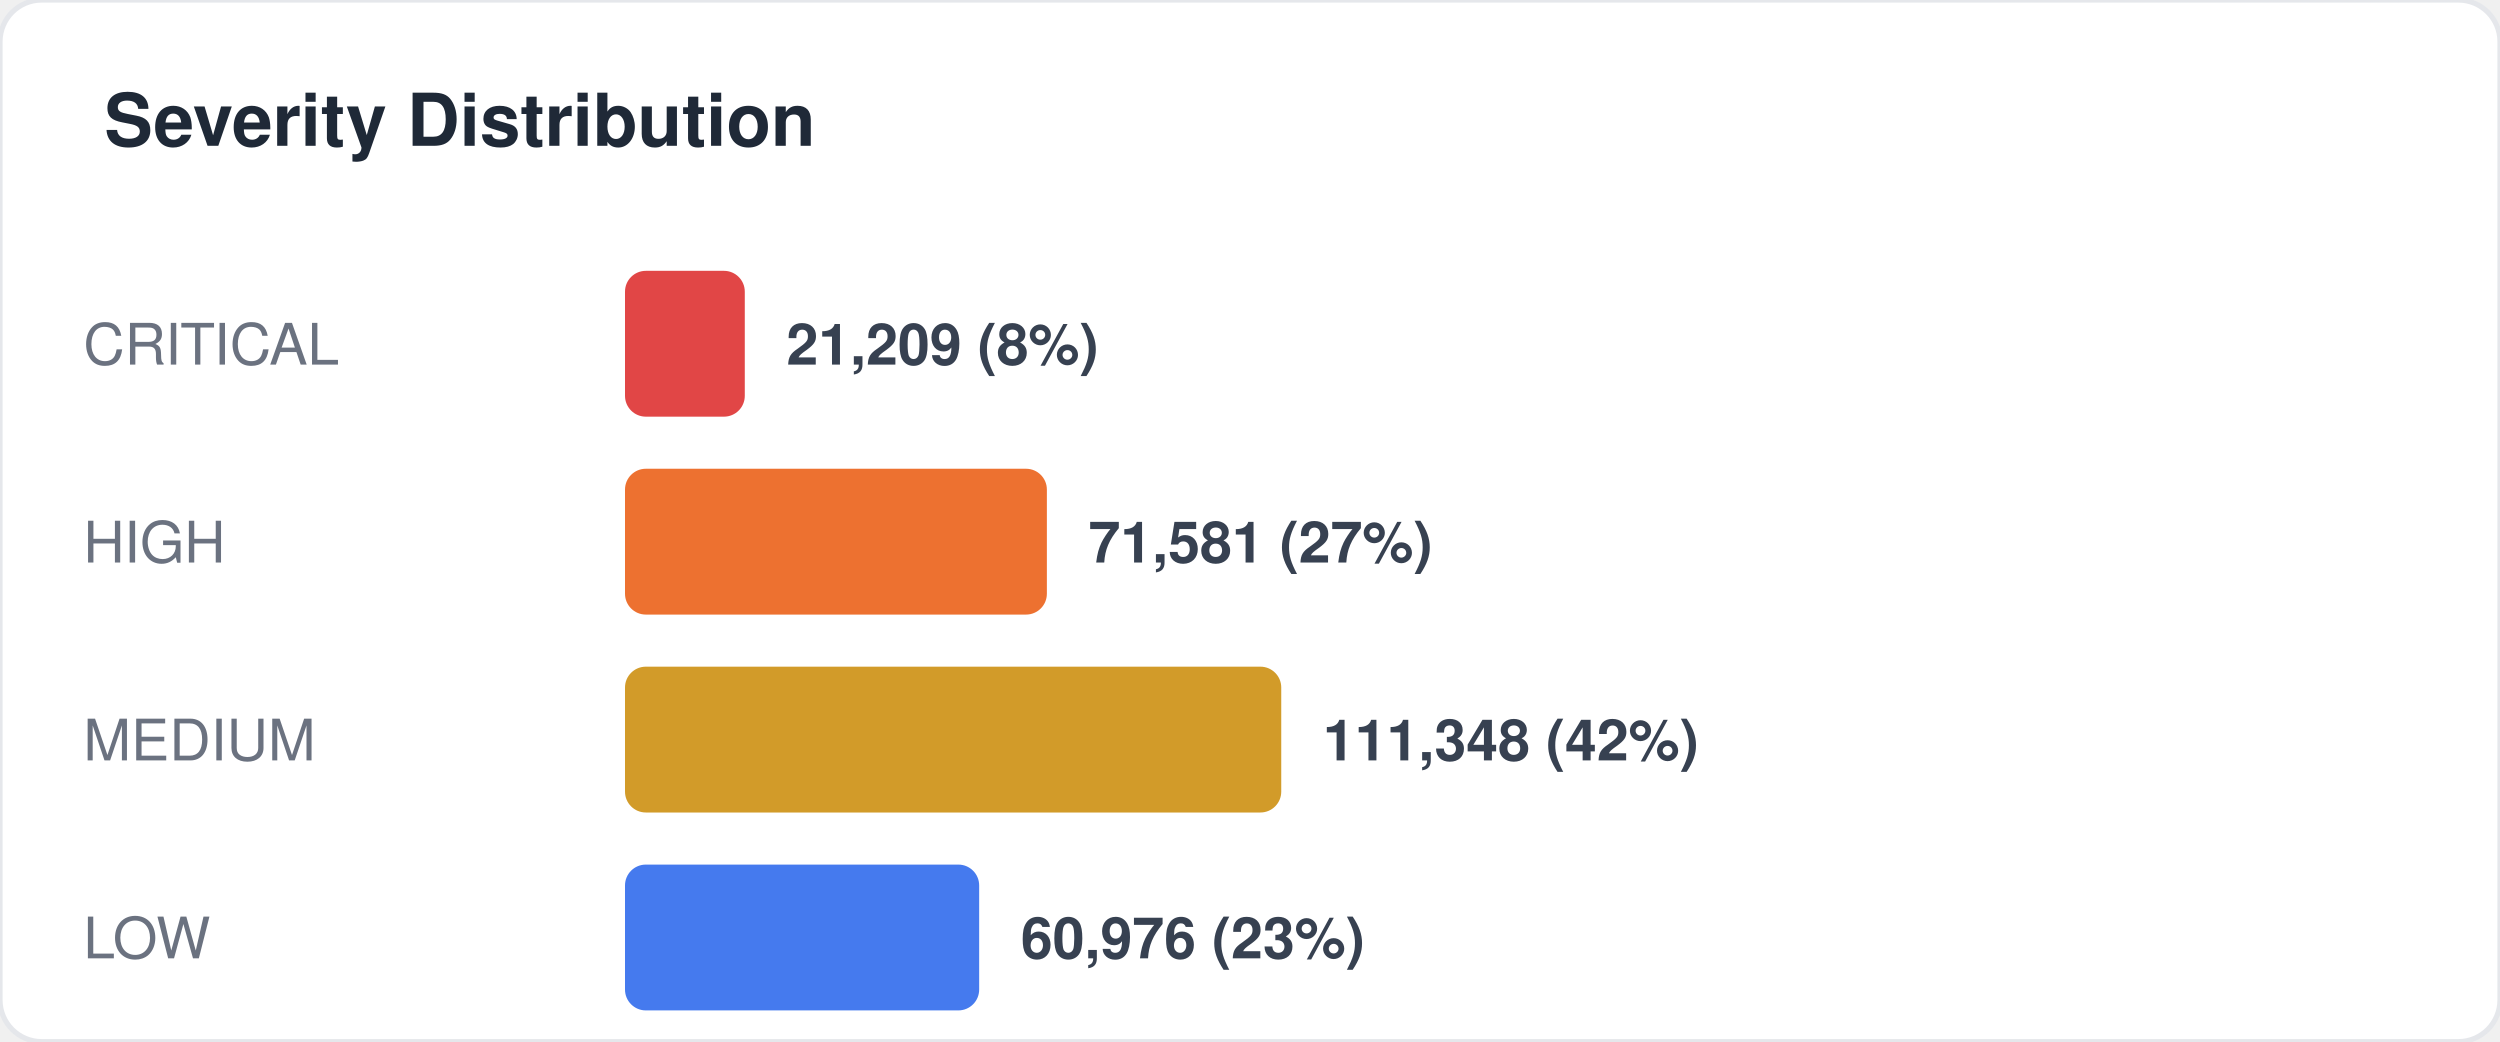
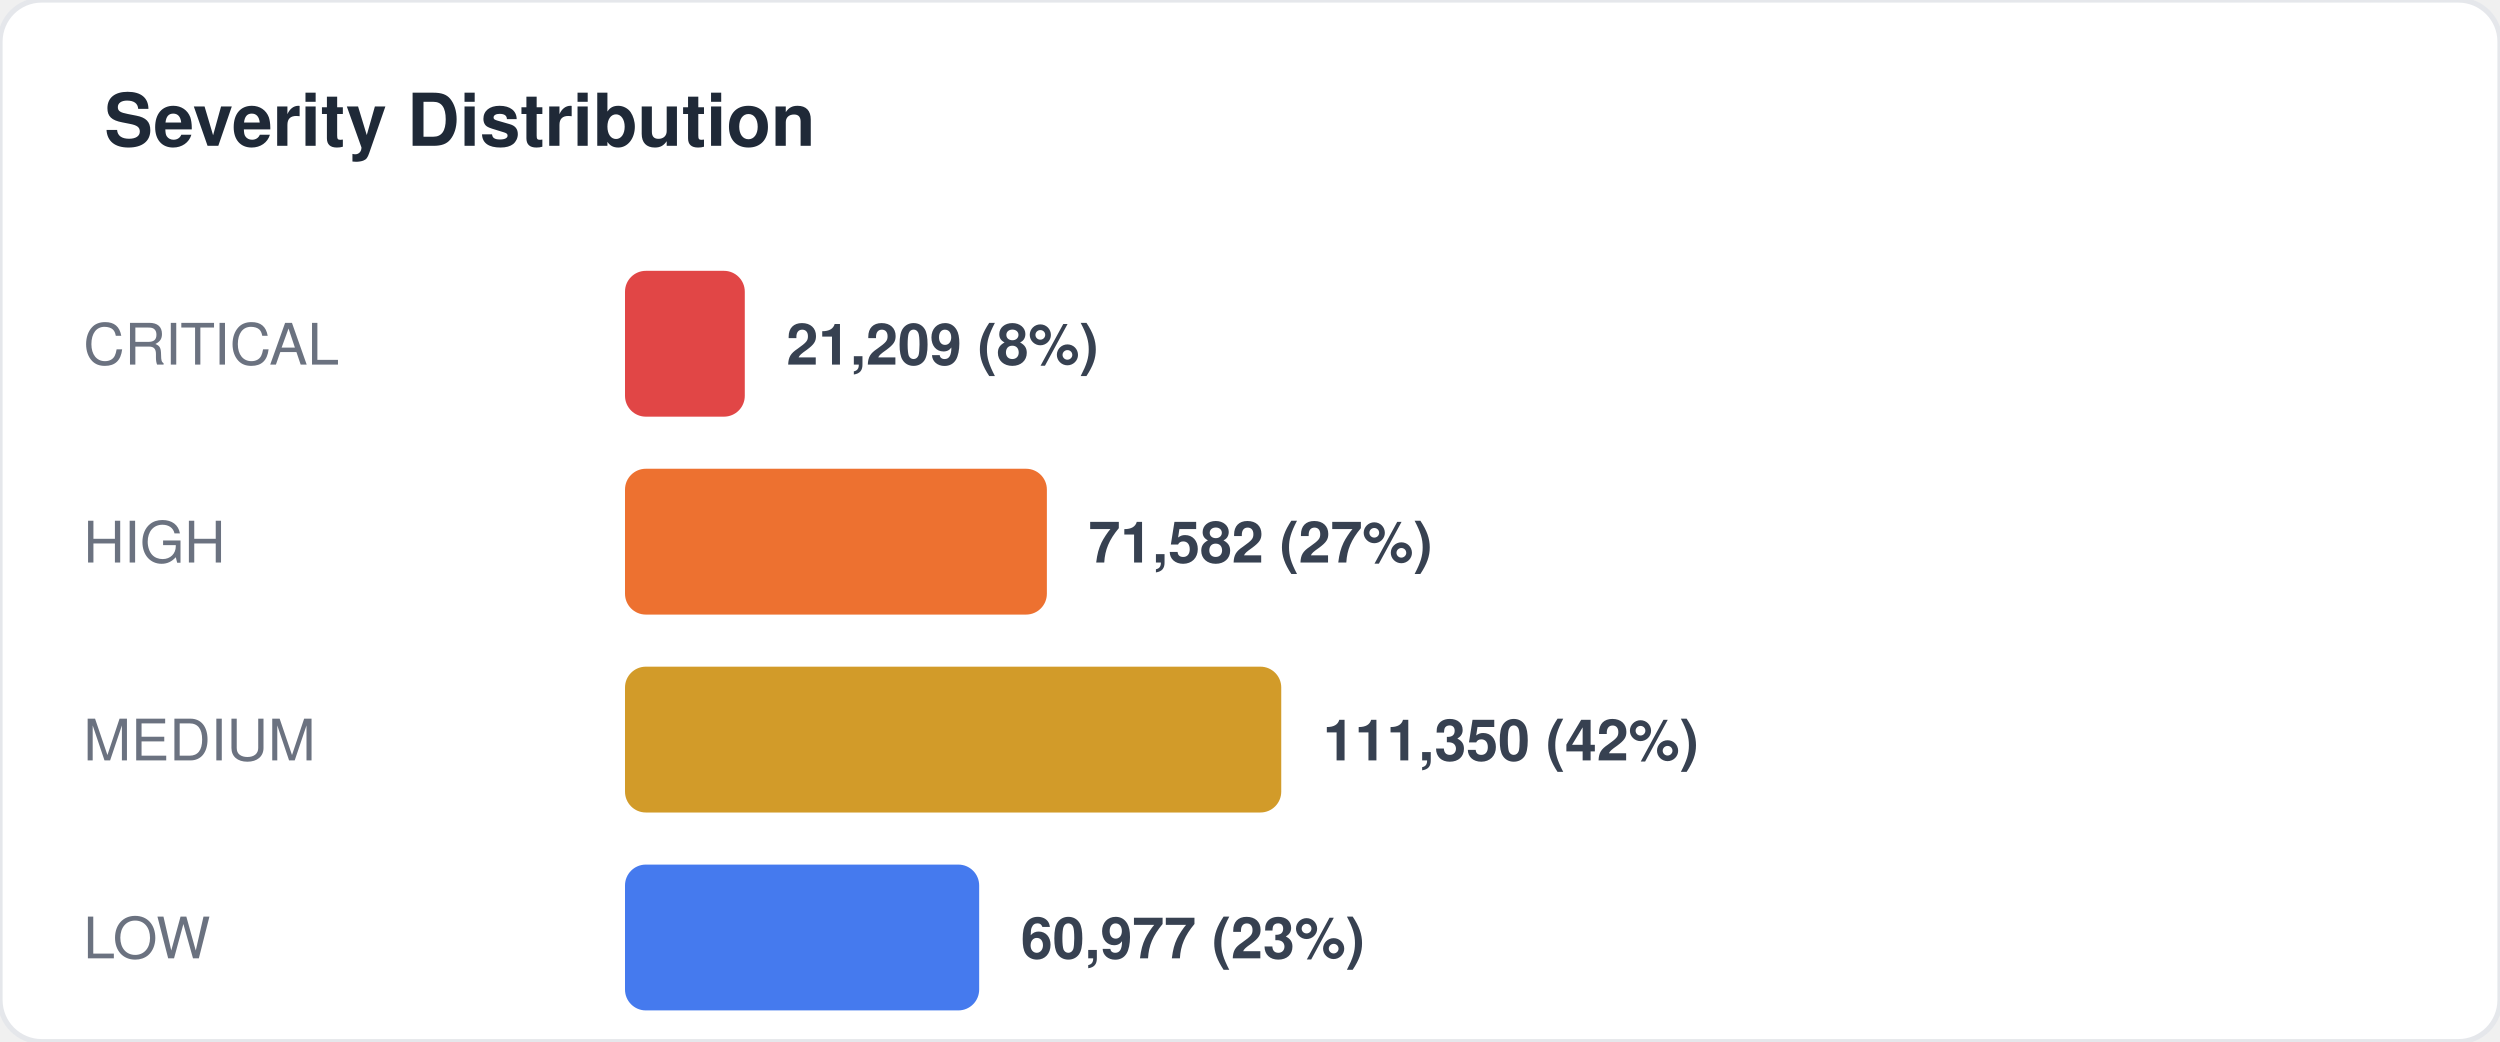
<svg xmlns="http://www.w3.org/2000/svg" width="480" height="200" viewBox="0 0 480 200" fill="none">
  <style>
  text { font-family: -apple-system, BlinkMacSystemFont, "Segoe UI", Helvetica, Arial, sans-serif; }
  .title { font-size: 14px; font-weight: 700; fill: #1f2937; }
  .label { font-size: 11px; fill: #6b7280; }
  .value { font-size: 11px; font-weight: 600; fill: #374151; }
  .big-number { font-size: 28px; font-weight: 800; fill: #111827; }
  .sub { font-size: 10px; fill: #9ca3af; }
</style>
  <rect width="480" height="200" rx="8" fill="#ffffff" stroke="#e5e7eb" stroke-width="1" />
  <text x="20" y="28" class="title">Severity Distribution</text>
  <text x="16" y="70" class="label">CRITICAL</text>
  <rect x="120" y="52" width="23" height="28" rx="4" fill="#dc2626" opacity="0.85" />
  <text x="151" y="70" class="value">21,209 (8%)</text>
  <text x="16" y="108" class="label">HIGH</text>
  <rect x="120" y="90" width="81" height="28" rx="4" fill="#ea580c" opacity="0.85" />
-   <text x="209" y="108" class="value">71,581 (27%)</text>
+   <text x="209" y="108" class="value">71,582 (27%)</text>
  <text x="16" y="146" class="label">MEDIUM</text>
  <rect x="120" y="128" width="126" height="28" rx="4" fill="#ca8a04" opacity="0.85" />
-   <text x="254" y="146" class="value">111,348 (42%)</text>
+   <text x="254" y="146" class="value">111,350 (42%)</text>
  <text x="16" y="184" class="label">LOW</text>
  <rect x="120" y="166" width="68" height="28" rx="4" fill="#2563eb" opacity="0.85" />
-   <text x="196" y="184" class="value">60,976 (23%)</text>
+   <text x="196" y="184" class="value">60,977 (23%)</text>
</svg>
